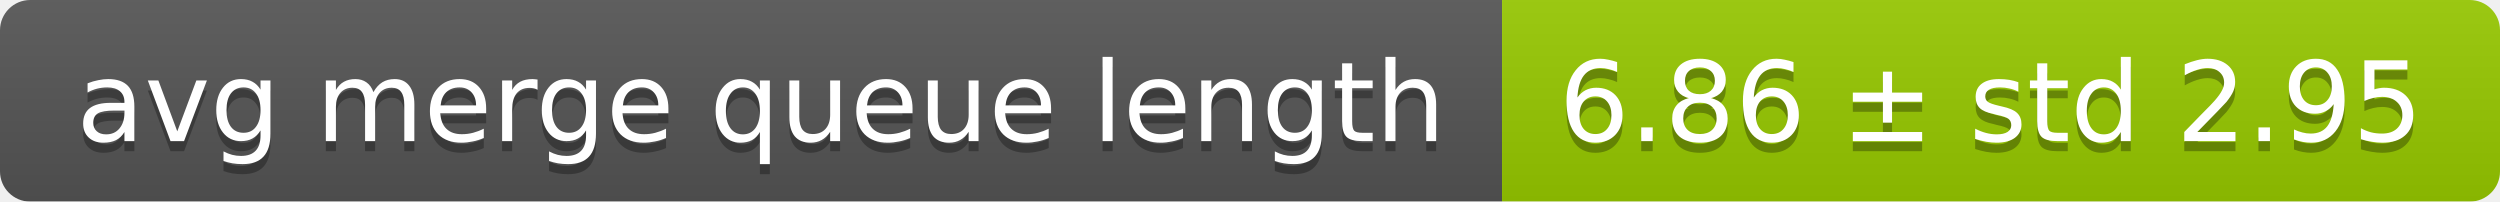
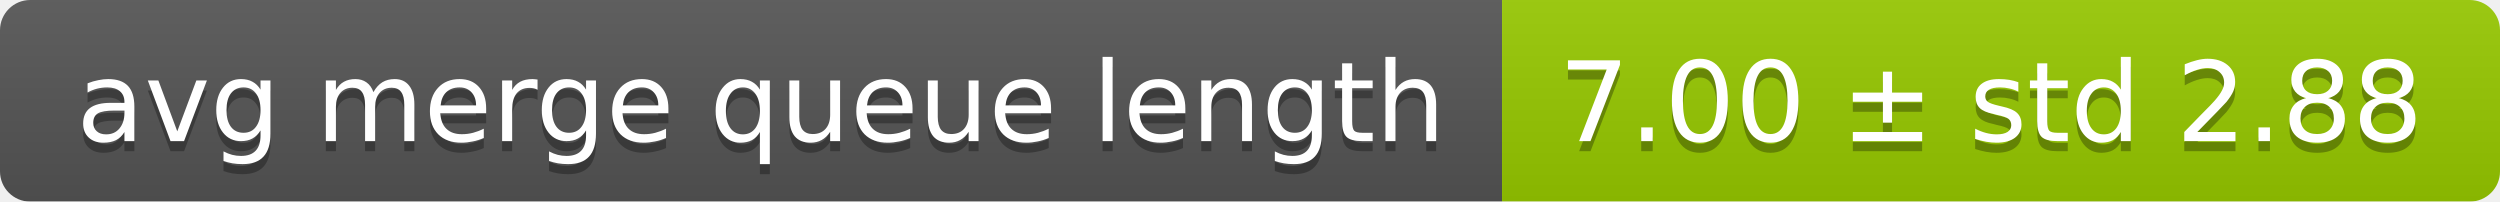
<svg xmlns="http://www.w3.org/2000/svg" width="248" height="20">
  <linearGradient id="smooth" x2="0" y2="100%">
    <stop offset="0" stop-color="#bbb" stop-opacity=".1" />
    <stop offset="1" stop-opacity=".1" />
  </linearGradient>
  <mask id="round">
    <rect width="248" height="20" rx="3" fill="#fff" />
  </mask>
  <g mask="url(#round)">
    <rect width="149" height="20" fill="#555" />
    <rect x="149" width="99" height="20" fill="#97ca00" />
    <rect width="248" height="20" fill="url(#smooth)" />
  </g>
  <g fill="#fff" text-anchor="middle" font-family="DejaVu Sans,Verdana,Geneva,sans-serif" font-size="11">
    <text x="75.5" y="15" fill="#010101" fill-opacity=".3">avg merge queue length</text>
    <text x="75.5" y="14">avg merge queue length</text>
-     <text x="197.5" y="15" fill="#010101" fill-opacity=".3">6.86 ± std 2.95</text>
-     <text x="197.5" y="14">6.86 ± std 2.95</text>
+     <text x="197.5" y="15" fill="#010101" fill-opacity=".3">7.00 ± std 2.88</text>
+     <text x="197.5" y="14">7.00 ± std 2.88</text>
  </g>
</svg>
